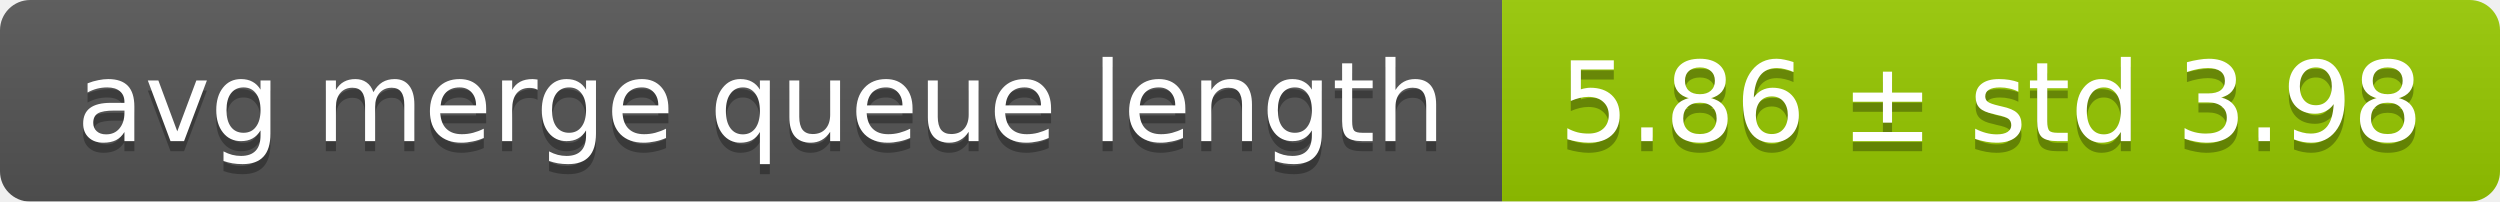
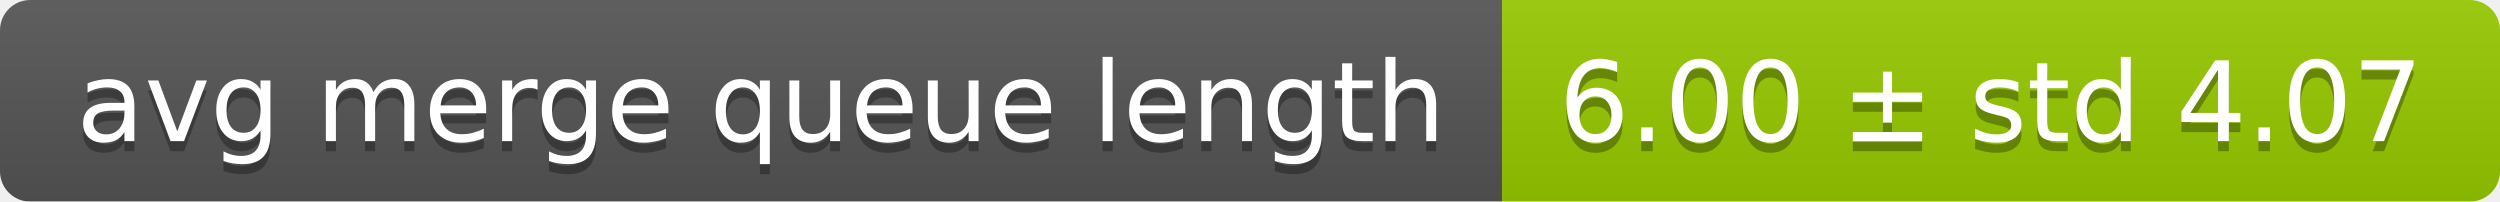
<svg xmlns="http://www.w3.org/2000/svg" width="248" height="20">
  <linearGradient id="smooth" x2="0" y2="100%">
    <stop offset="0" stop-color="#bbb" stop-opacity=".1" />
    <stop offset="1" stop-opacity=".1" />
  </linearGradient>
  <mask id="round">
    <rect width="248" height="20" rx="3" fill="#fff" />
  </mask>
  <g mask="url(#round)">
    <rect width="149" height="20" fill="#555" />
    <rect x="149" width="99" height="20" fill="#97ca00" />
    <rect width="248" height="20" fill="url(#smooth)" />
  </g>
  <g fill="#fff" text-anchor="middle" font-family="DejaVu Sans,Verdana,Geneva,sans-serif" font-size="11">
    <text x="75.5" y="15" fill="#010101" fill-opacity=".3">avg merge queue length</text>
    <text x="75.5" y="14">avg merge queue length</text>
-     <text x="197.5" y="15" fill="#010101" fill-opacity=".3">5.86 ± std 3.98</text>
-     <text x="197.5" y="14">5.86 ± std 3.98</text>
+     <text x="197.5" y="15" fill="#010101" fill-opacity=".3">6.00 ± std 4.07</text>
+     <text x="197.5" y="14">6.00 ± std 4.07</text>
  </g>
</svg>
